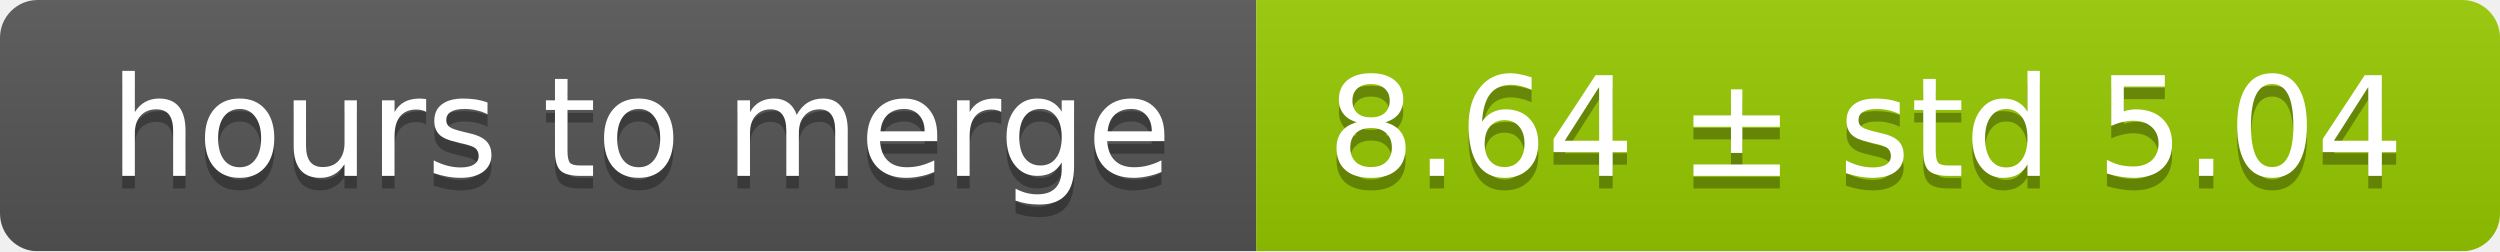
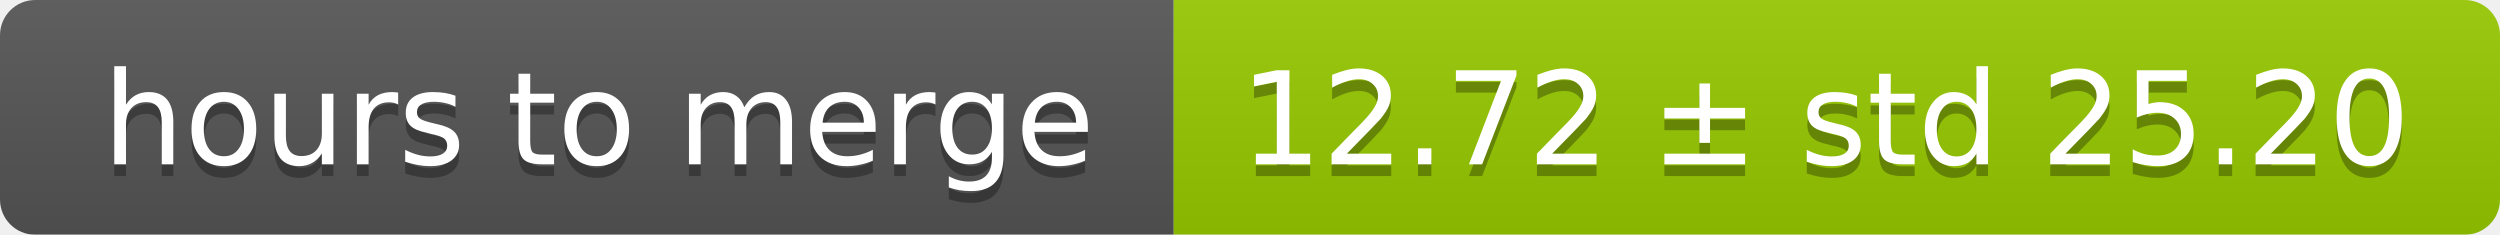
- <svg xmlns="http://www.w3.org/2000/svg" width="199" height="20">
+ <svg xmlns="http://www.w3.org/2000/svg" width="213" height="20">
  <linearGradient id="smooth" x2="0" y2="100%">
    <stop offset="0" stop-color="#bbb" stop-opacity=".1" />
    <stop offset="1" stop-opacity=".1" />
  </linearGradient>
  <mask id="round">
-     <rect width="199" height="20" rx="3" fill="#fff" />
+     <rect width="213" height="20" rx="3" fill="#fff" />
  </mask>
  <g mask="url(#round)">
    <rect width="100" height="20" fill="#555" />
-     <rect x="100" width="99" height="20" fill="#97ca00" />
-     <rect width="199" height="20" fill="url(#smooth)" />
+     <rect x="100" width="113" height="20" fill="#97ca00" />
+     <rect width="213" height="20" fill="url(#smooth)" />
  </g>
  <g fill="#fff" text-anchor="middle" font-family="DejaVu Sans,Verdana,Geneva,sans-serif" font-size="11">
    <text x="51" y="15" fill="#010101" fill-opacity=".3">hours to merge</text>
    <text x="51" y="14">hours to merge</text>
-     <text x="148.5" y="15" fill="#010101" fill-opacity=".3">8.64 ± std 5.04</text>
-     <text x="148.5" y="14">8.64 ± std 5.04</text>
+     <text x="155.5" y="15" fill="#010101" fill-opacity=".3">12.72 ± std 25.20</text>
+     <text x="155.5" y="14">12.72 ± std 25.20</text>
  </g>
</svg>
